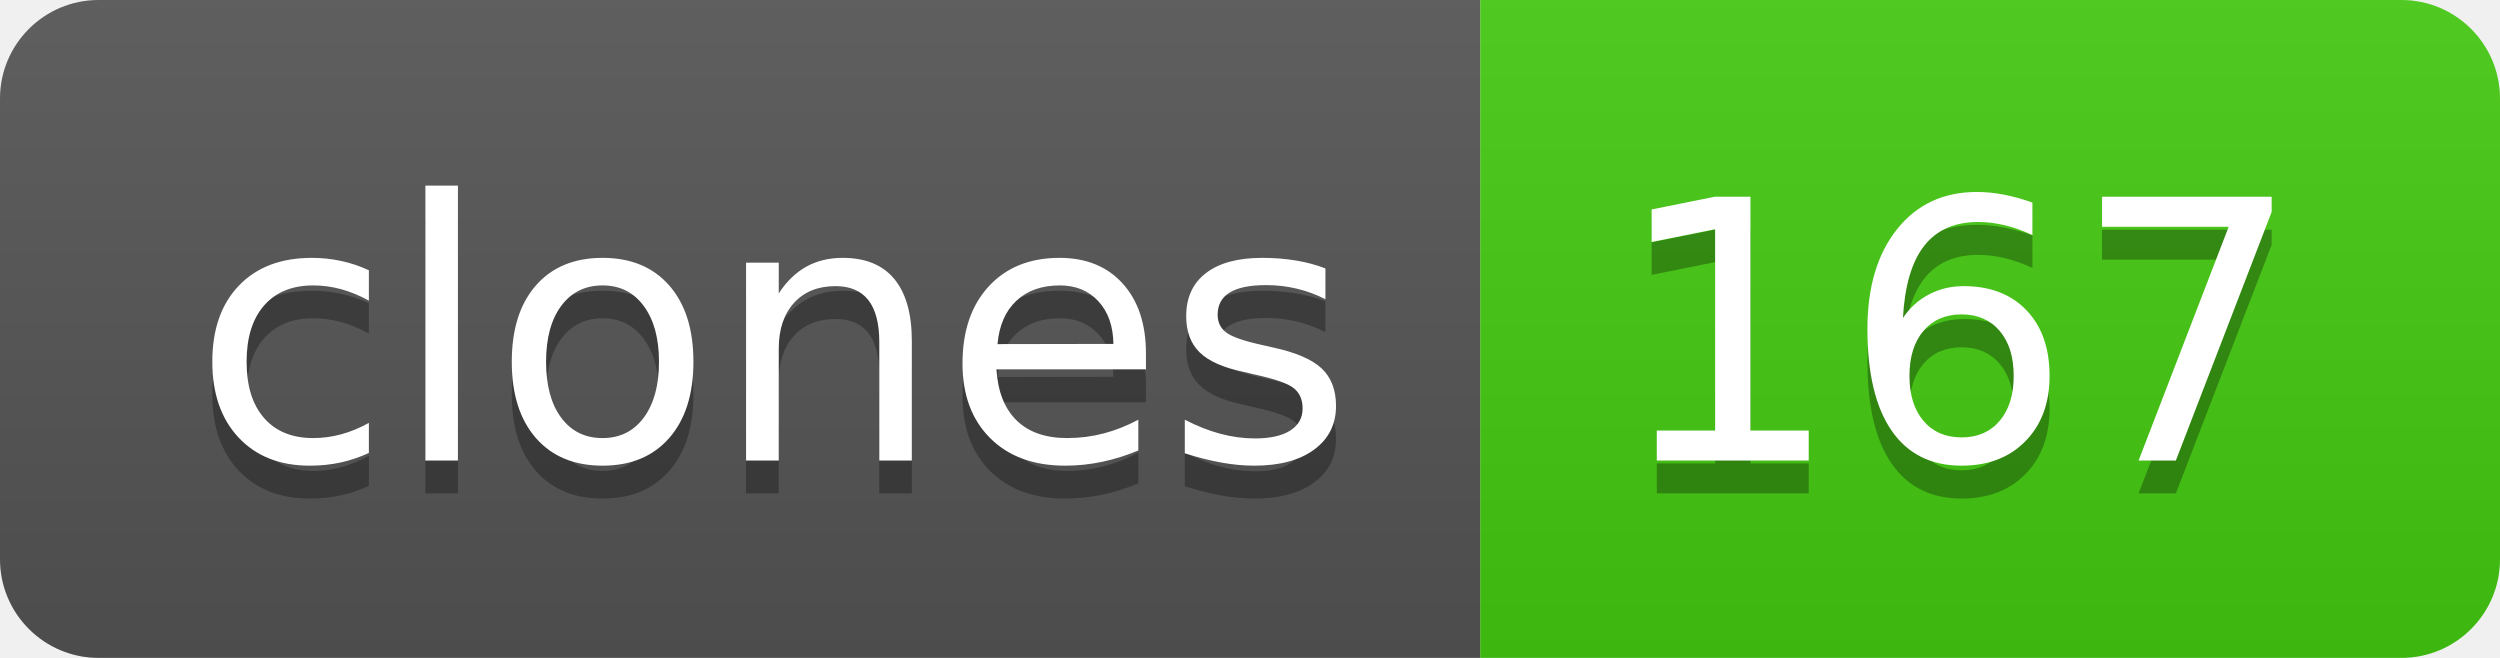
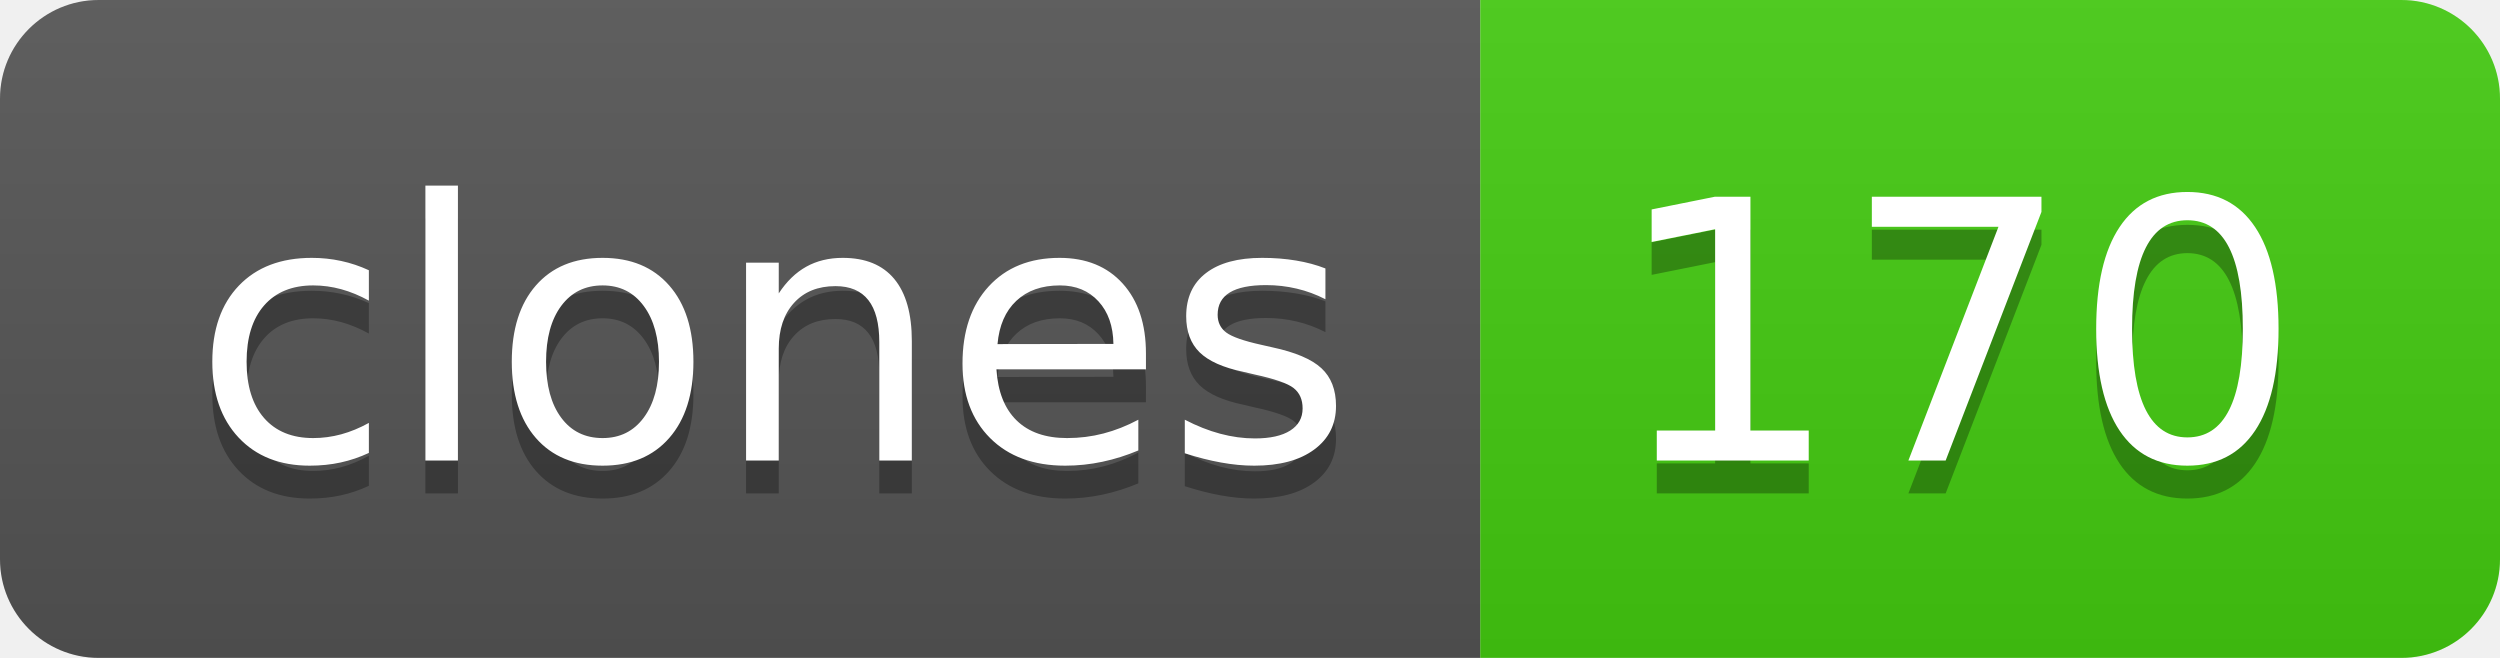
- <svg xmlns="http://www.w3.org/2000/svg" width="76" height="20" role="img" aria-label="clones: 167">
+ <svg xmlns="http://www.w3.org/2000/svg" width="76" height="20" role="img" aria-label="clones: 170">
  <linearGradient id="s" x2="0" y2="100%">
    <stop offset="0" stop-color="#bbb" stop-opacity=".1" />
    <stop offset="1" stop-opacity=".1" />
  </linearGradient>
  <clipPath id="r">
    <rect width="76" height="20" rx="3" fill="#fff" />
  </clipPath>
  <g clip-path="url(#r)">
    <rect width="45" height="20" fill="#555" />
    <rect x="45" width="31" height="20" fill="#4c1" />
    <rect width="76" height="20" fill="url(#s)" />
  </g>
  <g fill="#fff" text-anchor="middle" font-family="Verdana,Geneva,DejaVu Sans,sans-serif" text-rendering="geometricPrecision" font-size="110">
    <text aria-hidden="true" x="235" y="150" fill="#010101" fill-opacity=".3" transform="scale(.1)" textLength="350">clones</text>
    <text x="235" y="140" transform="scale(.1)" fill="#fff" textLength="350">clones</text>
-     <text aria-hidden="true" x="595" y="150" fill="#010101" fill-opacity=".3" transform="scale(.1)" textLength="210">167</text>
-     <text x="595" y="140" transform="scale(.1)" fill="#fff" textLength="210">167</text>
+     <text aria-hidden="true" x="595" y="150" fill="#010101" fill-opacity=".3" transform="scale(.1)" textLength="210">170</text>
+     <text x="595" y="140" transform="scale(.1)" fill="#fff" textLength="210">170</text>
  </g>
</svg>
